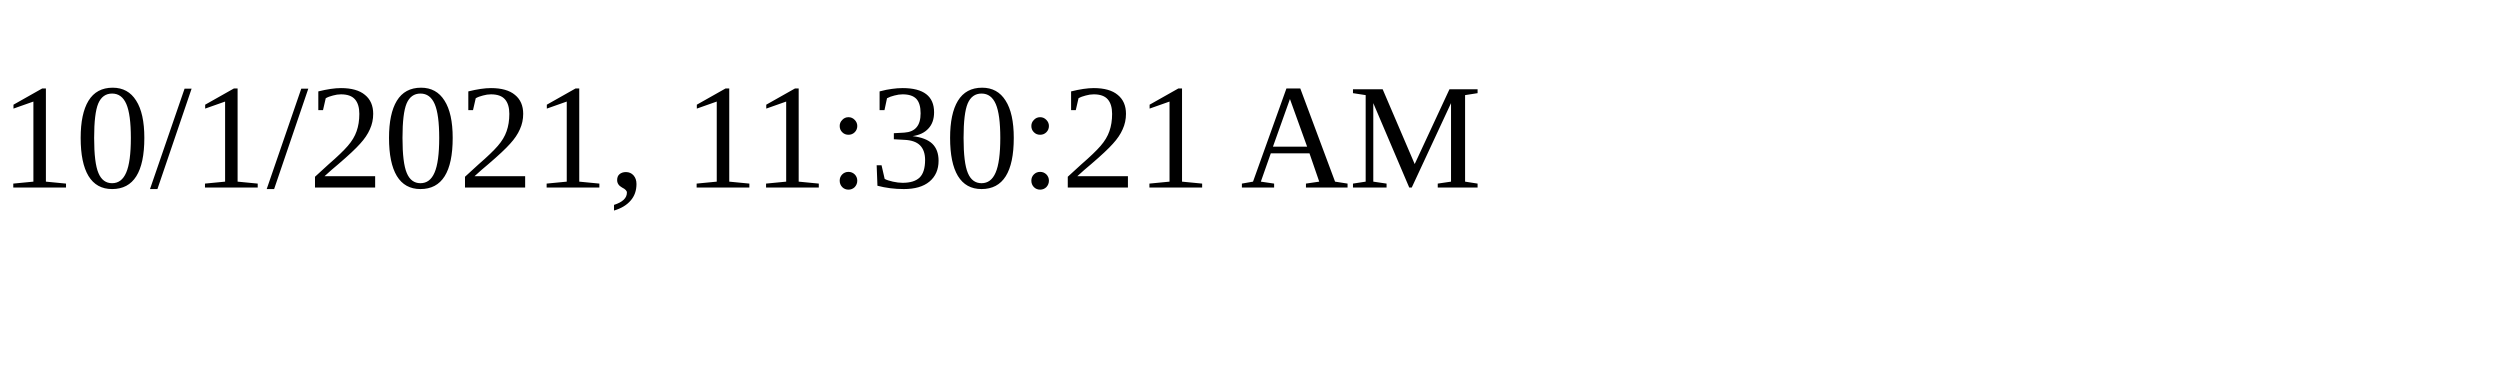
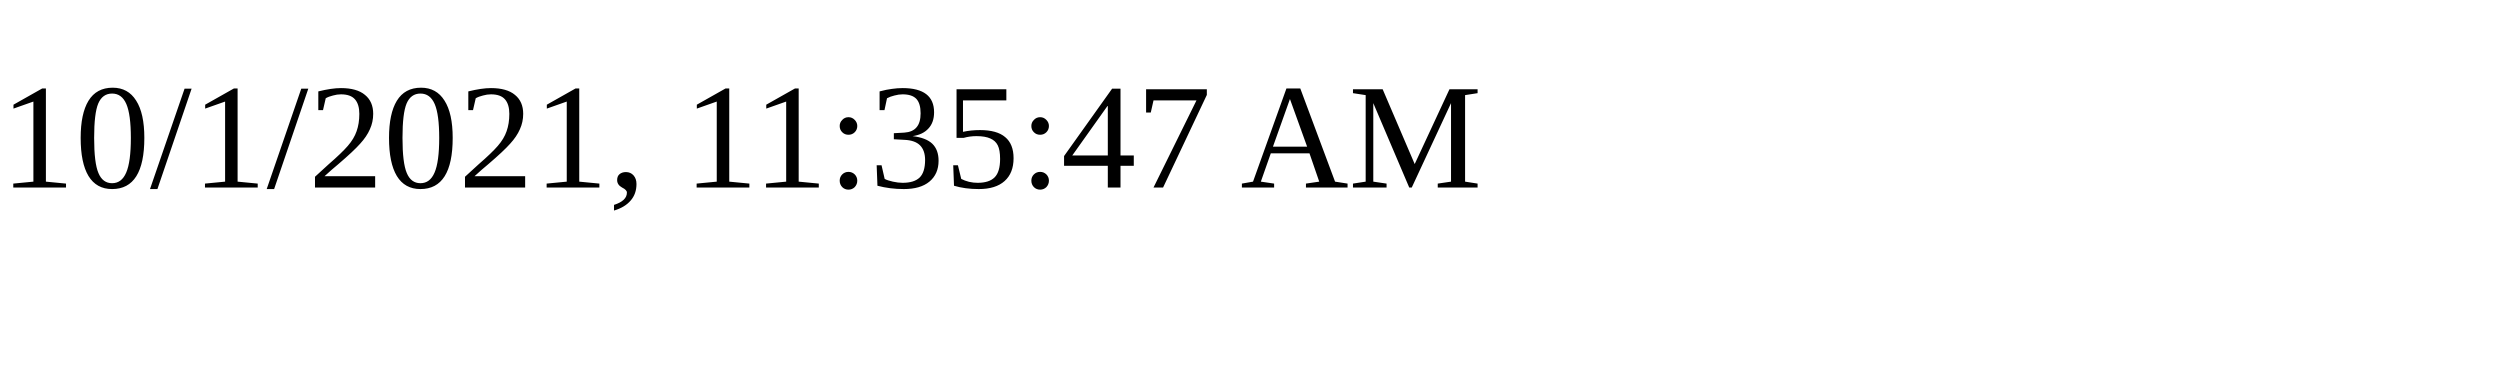
<svg xmlns="http://www.w3.org/2000/svg" height="30" width="200">
-   <text x="0" y="15">10/1/2021, 11:30:21 AM</text>
+   <text x="0" y="15">10/1/2021, 11:35:47 AM</text>
</svg>
